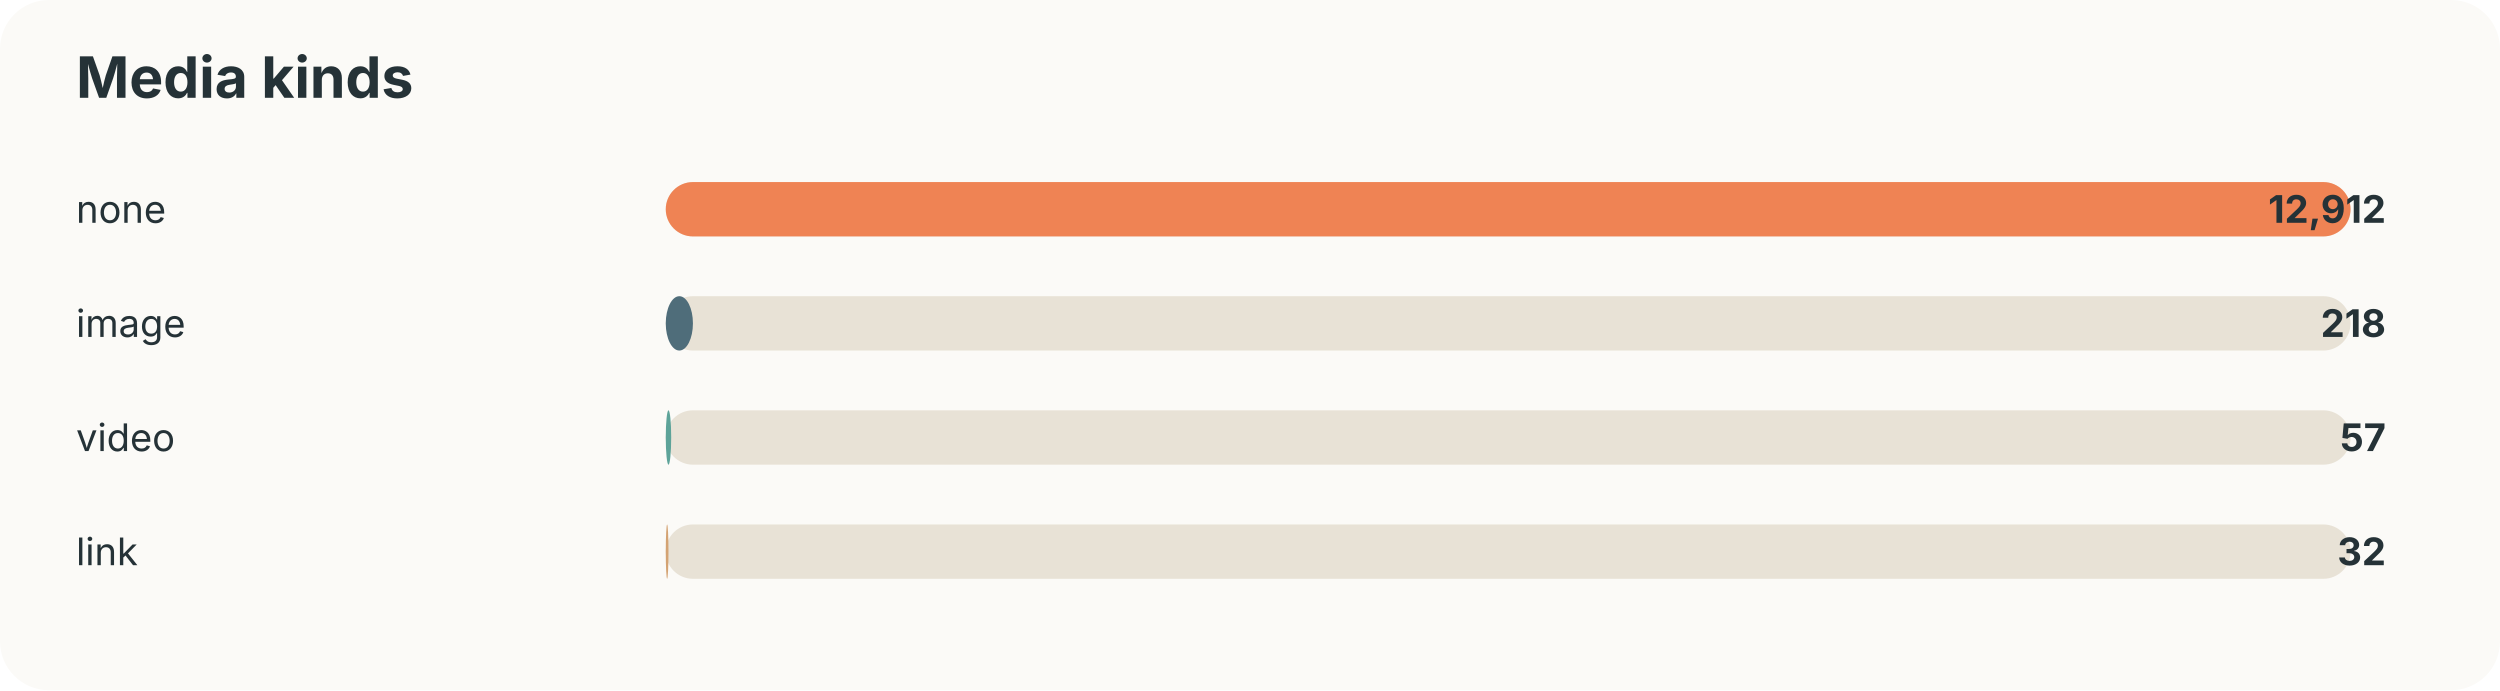
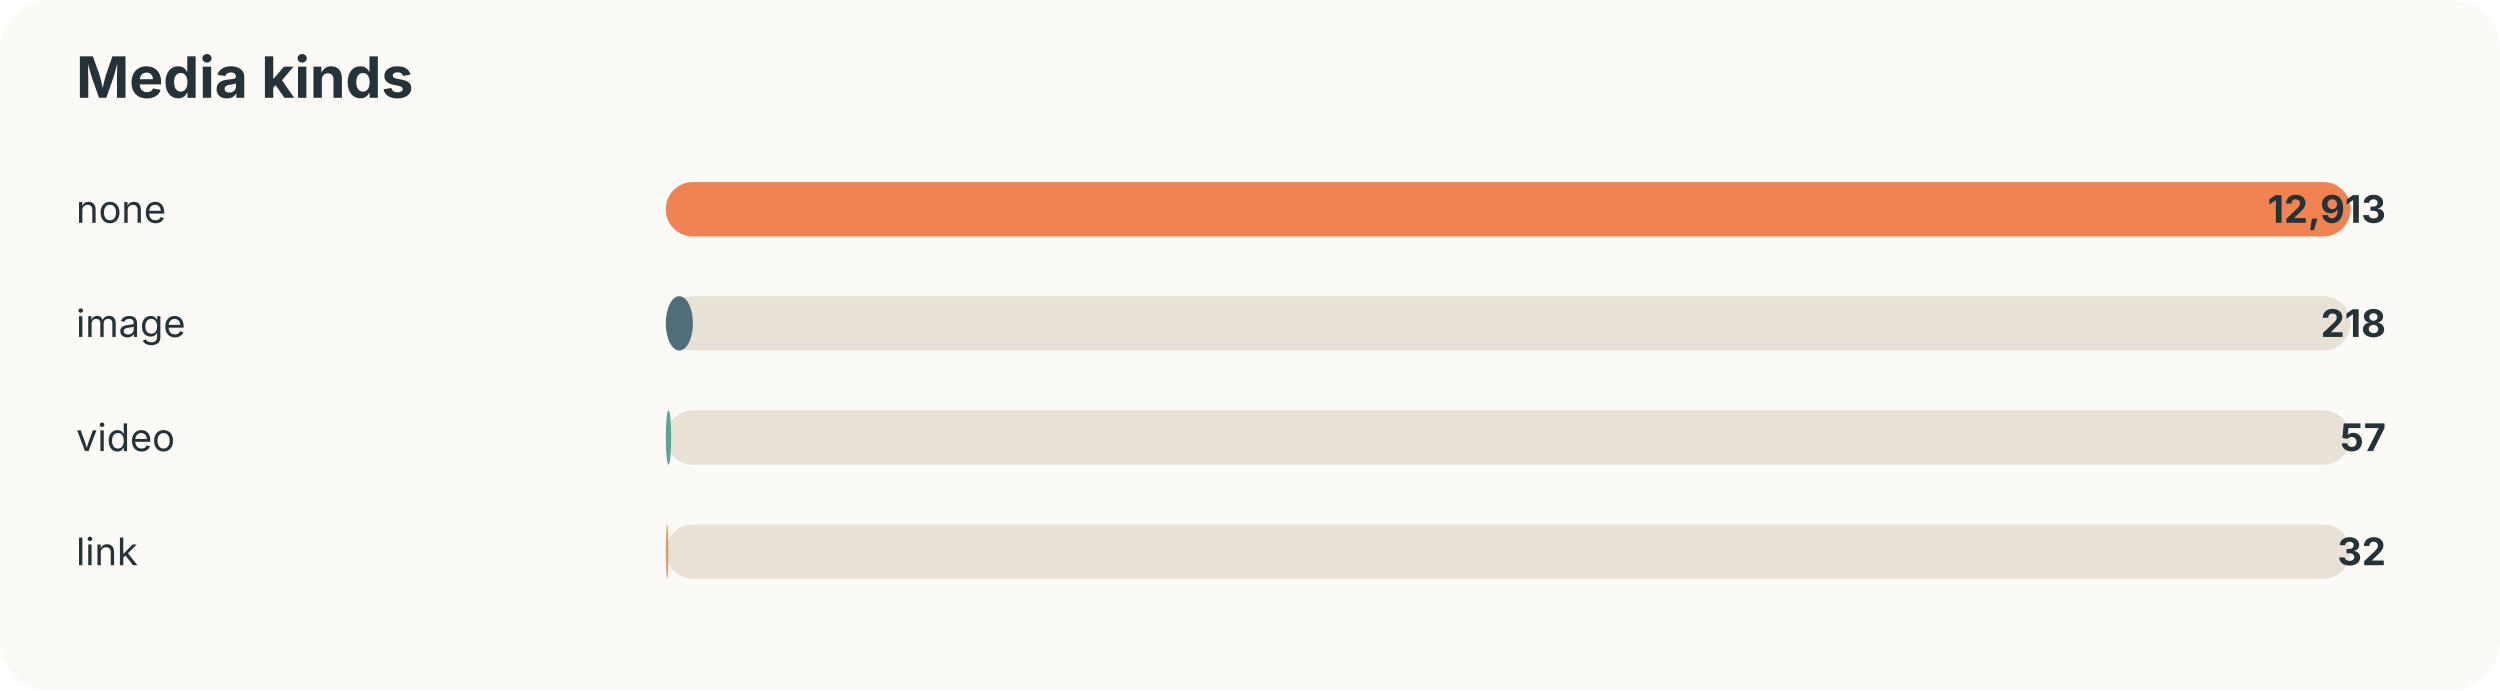
<svg xmlns="http://www.w3.org/2000/svg" width="920" height="254" viewBox="0 0 920 254">
  <style>text{font-family:-apple-system,BlinkMacSystemFont,"Segoe UI",sans-serif;fill:#253237} .muted{fill:#6b7a80;font-size:13px}</style>
  <rect width="100%" height="100%" rx="18" fill="#fbfaf7" />
  <text x="28" y="36" font-size="21" font-weight="700">Media kinds</text>
  <text x="28" y="82" font-size="14">none</text>
  <rect x="245" y="67" width="620" height="20" rx="10" fill="#e8e2d6" />
  <rect x="245" y="67" width="620" height="20" rx="10" fill="#ef8354" />
-   <text x="878" y="82" text-anchor="end" font-size="14" font-weight="700">12,912</text>
+   <text x="878" y="82" text-anchor="end" font-size="14" font-weight="700">12,913</text>
  <text x="28" y="124" font-size="14">image</text>
  <rect x="245" y="109" width="620" height="20" rx="10" fill="#e8e2d6" />
  <rect x="245" y="109" width="10" height="20" rx="10" fill="#4f6d7a" />
  <text x="878" y="124" text-anchor="end" font-size="14" font-weight="700">218</text>
  <text x="28" y="166" font-size="14">video</text>
  <rect x="245" y="151" width="620" height="20" rx="10" fill="#e8e2d6" />
  <rect x="245" y="151" width="2" height="20" rx="10" fill="#5da399" />
  <text x="878" y="166" text-anchor="end" font-size="14" font-weight="700">57</text>
  <text x="28" y="208" font-size="14">link</text>
  <rect x="245" y="193" width="620" height="20" rx="10" fill="#e8e2d6" />
  <rect x="245" y="193" width="1" height="20" rx="10" fill="#d4a373" />
  <text x="878" y="208" text-anchor="end" font-size="14" font-weight="700">32</text>
</svg>
